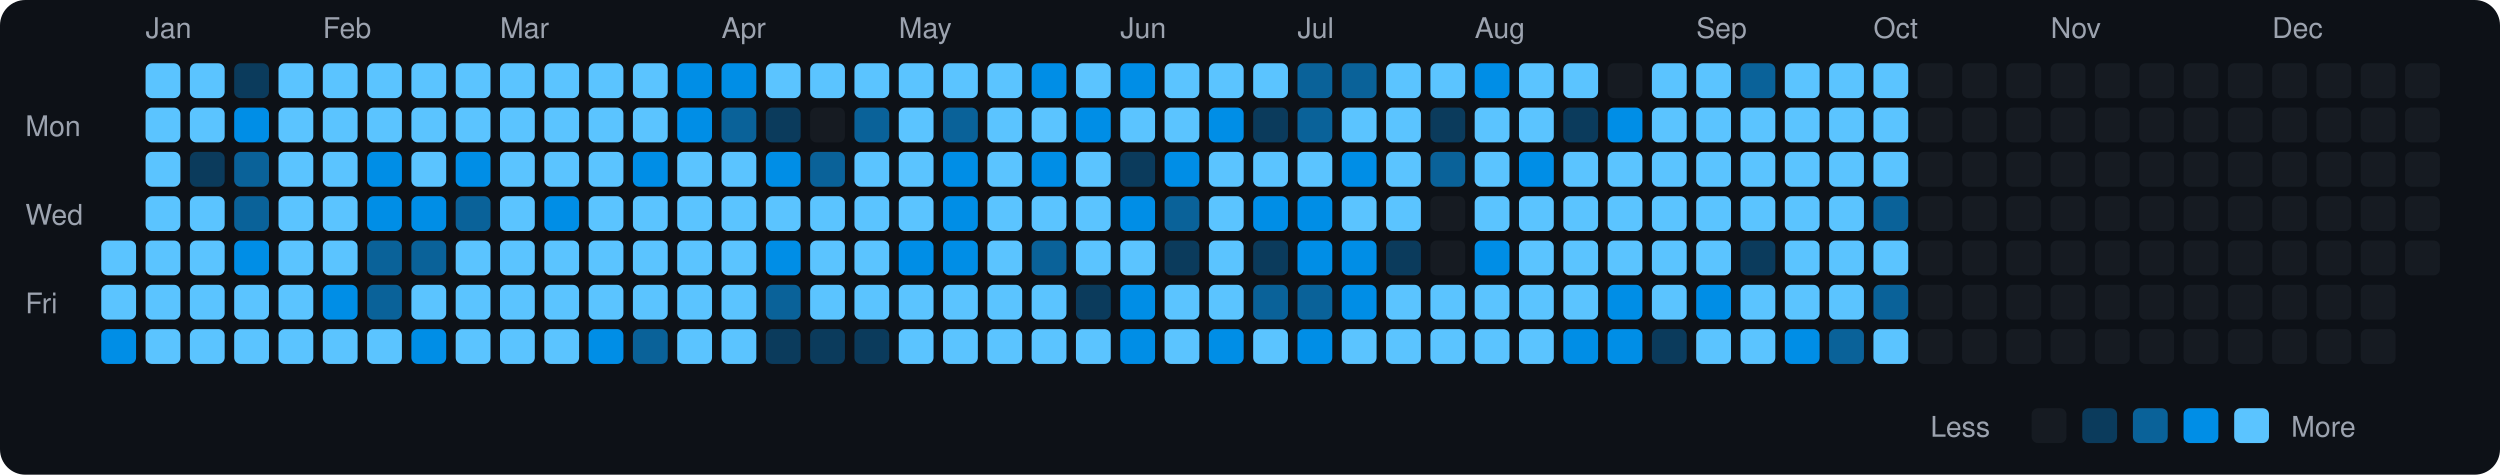
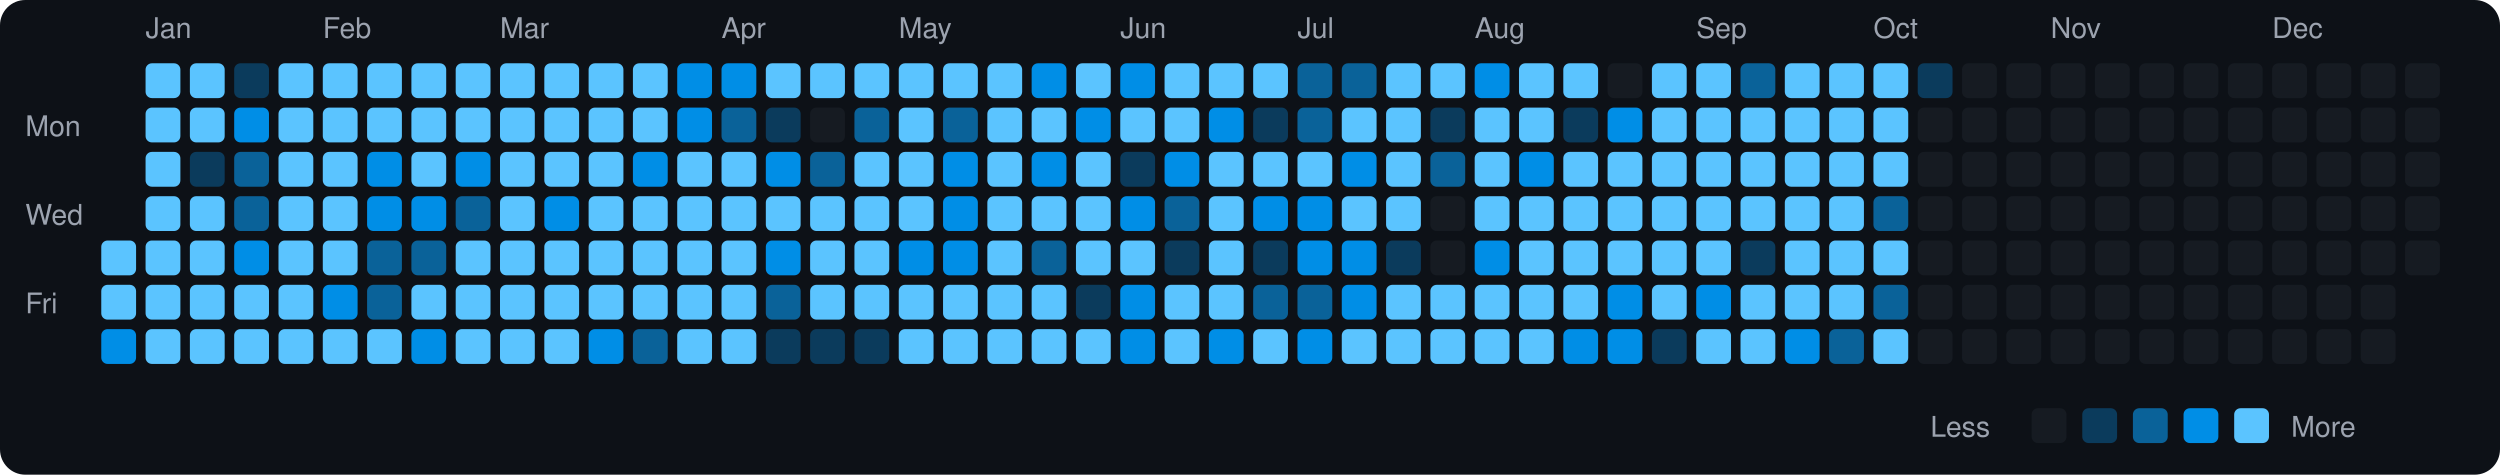
<svg xmlns="http://www.w3.org/2000/svg" viewBox="0 0 790 150" width="790" height="150">
  <rect width="790" height="150" fill="#0d1117" rx="8" ry="8" />
  <text x="8" y="43" fill="#9ca3af" font-size="9" font-family="-apple-system, BlinkMacSystemFont, 'Segoe UI', Helvetica, Arial, sans-serif">Mon</text>
  <text x="8" y="71" fill="#9ca3af" font-size="9" font-family="-apple-system, BlinkMacSystemFont, 'Segoe UI', Helvetica, Arial, sans-serif">Wed</text>
  <text x="8" y="99" fill="#9ca3af" font-size="9" font-family="-apple-system, BlinkMacSystemFont, 'Segoe UI', Helvetica, Arial, sans-serif">Fri</text>
  <rect x="32" y="76" width="11" height="11" rx="2" ry="2" fill="#5bc4ff">
    </rect>
  <rect x="32" y="90" width="11" height="11" rx="2" ry="2" fill="#5bc4ff">
    </rect>
  <rect x="32" y="104" width="11" height="11" rx="2" ry="2" fill="#008ee6">
    </rect>
  <text x="46" y="12" fill="#9ca3af" font-size="9" font-family="-apple-system, BlinkMacSystemFont, 'Segoe UI', Helvetica, Arial, sans-serif">Jan</text>
  <rect x="46" y="20" width="11" height="11" rx="2" ry="2" fill="#5bc4ff">
    </rect>
  <rect x="46" y="34" width="11" height="11" rx="2" ry="2" fill="#5bc4ff">
    </rect>
  <rect x="46" y="48" width="11" height="11" rx="2" ry="2" fill="#5bc4ff">
    </rect>
  <rect x="46" y="62" width="11" height="11" rx="2" ry="2" fill="#5bc4ff">
    </rect>
  <rect x="46" y="76" width="11" height="11" rx="2" ry="2" fill="#5bc4ff">
    </rect>
  <rect x="46" y="90" width="11" height="11" rx="2" ry="2" fill="#5bc4ff">
    </rect>
  <rect x="46" y="104" width="11" height="11" rx="2" ry="2" fill="#5bc4ff">
    </rect>
  <rect x="60" y="20" width="11" height="11" rx="2" ry="2" fill="#5bc4ff">
    </rect>
  <rect x="60" y="34" width="11" height="11" rx="2" ry="2" fill="#5bc4ff">
    </rect>
  <rect x="60" y="48" width="11" height="11" rx="2" ry="2" fill="#0b3b5c">
    </rect>
  <rect x="60" y="62" width="11" height="11" rx="2" ry="2" fill="#5bc4ff">
    </rect>
  <rect x="60" y="76" width="11" height="11" rx="2" ry="2" fill="#5bc4ff">
    </rect>
  <rect x="60" y="90" width="11" height="11" rx="2" ry="2" fill="#5bc4ff">
    </rect>
  <rect x="60" y="104" width="11" height="11" rx="2" ry="2" fill="#5bc4ff">
    </rect>
  <rect x="74" y="20" width="11" height="11" rx="2" ry="2" fill="#0b3b5c">
    </rect>
  <rect x="74" y="34" width="11" height="11" rx="2" ry="2" fill="#008ee6">
    </rect>
  <rect x="74" y="48" width="11" height="11" rx="2" ry="2" fill="#0a6299">
    </rect>
  <rect x="74" y="62" width="11" height="11" rx="2" ry="2" fill="#0a6299">
    </rect>
  <rect x="74" y="76" width="11" height="11" rx="2" ry="2" fill="#008ee6">
    </rect>
  <rect x="74" y="90" width="11" height="11" rx="2" ry="2" fill="#5bc4ff">
    </rect>
  <rect x="74" y="104" width="11" height="11" rx="2" ry="2" fill="#5bc4ff">
    </rect>
  <rect x="88" y="20" width="11" height="11" rx="2" ry="2" fill="#5bc4ff">
    </rect>
  <rect x="88" y="34" width="11" height="11" rx="2" ry="2" fill="#5bc4ff">
    </rect>
  <rect x="88" y="48" width="11" height="11" rx="2" ry="2" fill="#5bc4ff">
    </rect>
  <rect x="88" y="62" width="11" height="11" rx="2" ry="2" fill="#5bc4ff">
    </rect>
  <rect x="88" y="76" width="11" height="11" rx="2" ry="2" fill="#5bc4ff">
    </rect>
  <rect x="88" y="90" width="11" height="11" rx="2" ry="2" fill="#5bc4ff">
    </rect>
  <rect x="88" y="104" width="11" height="11" rx="2" ry="2" fill="#5bc4ff">
    </rect>
  <text x="102" y="12" fill="#9ca3af" font-size="9" font-family="-apple-system, BlinkMacSystemFont, 'Segoe UI', Helvetica, Arial, sans-serif">Feb</text>
  <rect x="102" y="20" width="11" height="11" rx="2" ry="2" fill="#5bc4ff">
    </rect>
  <rect x="102" y="34" width="11" height="11" rx="2" ry="2" fill="#5bc4ff">
    </rect>
  <rect x="102" y="48" width="11" height="11" rx="2" ry="2" fill="#5bc4ff">
    </rect>
  <rect x="102" y="62" width="11" height="11" rx="2" ry="2" fill="#5bc4ff">
    </rect>
  <rect x="102" y="76" width="11" height="11" rx="2" ry="2" fill="#5bc4ff">
    </rect>
  <rect x="102" y="90" width="11" height="11" rx="2" ry="2" fill="#008ee6">
    </rect>
  <rect x="102" y="104" width="11" height="11" rx="2" ry="2" fill="#5bc4ff">
    </rect>
  <rect x="116" y="20" width="11" height="11" rx="2" ry="2" fill="#5bc4ff">
    </rect>
  <rect x="116" y="34" width="11" height="11" rx="2" ry="2" fill="#5bc4ff">
    </rect>
  <rect x="116" y="48" width="11" height="11" rx="2" ry="2" fill="#008ee6">
    </rect>
  <rect x="116" y="62" width="11" height="11" rx="2" ry="2" fill="#008ee6">
    </rect>
  <rect x="116" y="76" width="11" height="11" rx="2" ry="2" fill="#0a6299">
    </rect>
  <rect x="116" y="90" width="11" height="11" rx="2" ry="2" fill="#0a6299">
    </rect>
  <rect x="116" y="104" width="11" height="11" rx="2" ry="2" fill="#5bc4ff">
    </rect>
  <rect x="130" y="20" width="11" height="11" rx="2" ry="2" fill="#5bc4ff">
    </rect>
  <rect x="130" y="34" width="11" height="11" rx="2" ry="2" fill="#5bc4ff">
    </rect>
  <rect x="130" y="48" width="11" height="11" rx="2" ry="2" fill="#5bc4ff">
    </rect>
  <rect x="130" y="62" width="11" height="11" rx="2" ry="2" fill="#008ee6">
    </rect>
  <rect x="130" y="76" width="11" height="11" rx="2" ry="2" fill="#0a6299">
    </rect>
  <rect x="130" y="90" width="11" height="11" rx="2" ry="2" fill="#5bc4ff">
    </rect>
  <rect x="130" y="104" width="11" height="11" rx="2" ry="2" fill="#008ee6">
    </rect>
  <rect x="144" y="20" width="11" height="11" rx="2" ry="2" fill="#5bc4ff">
    </rect>
  <rect x="144" y="34" width="11" height="11" rx="2" ry="2" fill="#5bc4ff">
    </rect>
  <rect x="144" y="48" width="11" height="11" rx="2" ry="2" fill="#008ee6">
    </rect>
  <rect x="144" y="62" width="11" height="11" rx="2" ry="2" fill="#0a6299">
    </rect>
  <rect x="144" y="76" width="11" height="11" rx="2" ry="2" fill="#5bc4ff">
    </rect>
  <rect x="144" y="90" width="11" height="11" rx="2" ry="2" fill="#5bc4ff">
    </rect>
  <rect x="144" y="104" width="11" height="11" rx="2" ry="2" fill="#5bc4ff">
    </rect>
  <text x="158" y="12" fill="#9ca3af" font-size="9" font-family="-apple-system, BlinkMacSystemFont, 'Segoe UI', Helvetica, Arial, sans-serif">Mar</text>
  <rect x="158" y="20" width="11" height="11" rx="2" ry="2" fill="#5bc4ff">
    </rect>
  <rect x="158" y="34" width="11" height="11" rx="2" ry="2" fill="#5bc4ff">
    </rect>
  <rect x="158" y="48" width="11" height="11" rx="2" ry="2" fill="#5bc4ff">
    </rect>
  <rect x="158" y="62" width="11" height="11" rx="2" ry="2" fill="#5bc4ff">
    </rect>
  <rect x="158" y="76" width="11" height="11" rx="2" ry="2" fill="#5bc4ff">
    </rect>
  <rect x="158" y="90" width="11" height="11" rx="2" ry="2" fill="#5bc4ff">
    </rect>
  <rect x="158" y="104" width="11" height="11" rx="2" ry="2" fill="#5bc4ff">
    </rect>
  <rect x="172" y="20" width="11" height="11" rx="2" ry="2" fill="#5bc4ff">
    </rect>
  <rect x="172" y="34" width="11" height="11" rx="2" ry="2" fill="#5bc4ff">
    </rect>
  <rect x="172" y="48" width="11" height="11" rx="2" ry="2" fill="#5bc4ff">
    </rect>
  <rect x="172" y="62" width="11" height="11" rx="2" ry="2" fill="#008ee6">
    </rect>
  <rect x="172" y="76" width="11" height="11" rx="2" ry="2" fill="#5bc4ff">
    </rect>
  <rect x="172" y="90" width="11" height="11" rx="2" ry="2" fill="#5bc4ff">
    </rect>
  <rect x="172" y="104" width="11" height="11" rx="2" ry="2" fill="#5bc4ff">
    </rect>
  <rect x="186" y="20" width="11" height="11" rx="2" ry="2" fill="#5bc4ff">
    </rect>
  <rect x="186" y="34" width="11" height="11" rx="2" ry="2" fill="#5bc4ff">
    </rect>
  <rect x="186" y="48" width="11" height="11" rx="2" ry="2" fill="#5bc4ff">
    </rect>
  <rect x="186" y="62" width="11" height="11" rx="2" ry="2" fill="#5bc4ff">
    </rect>
  <rect x="186" y="76" width="11" height="11" rx="2" ry="2" fill="#5bc4ff">
    </rect>
  <rect x="186" y="90" width="11" height="11" rx="2" ry="2" fill="#5bc4ff">
    </rect>
  <rect x="186" y="104" width="11" height="11" rx="2" ry="2" fill="#008ee6">
    </rect>
  <rect x="200" y="20" width="11" height="11" rx="2" ry="2" fill="#5bc4ff">
    </rect>
  <rect x="200" y="34" width="11" height="11" rx="2" ry="2" fill="#5bc4ff">
    </rect>
  <rect x="200" y="48" width="11" height="11" rx="2" ry="2" fill="#008ee6">
    </rect>
  <rect x="200" y="62" width="11" height="11" rx="2" ry="2" fill="#5bc4ff">
    </rect>
  <rect x="200" y="76" width="11" height="11" rx="2" ry="2" fill="#5bc4ff">
    </rect>
  <rect x="200" y="90" width="11" height="11" rx="2" ry="2" fill="#5bc4ff">
    </rect>
  <rect x="200" y="104" width="11" height="11" rx="2" ry="2" fill="#0a6299">
    </rect>
  <rect x="214" y="20" width="11" height="11" rx="2" ry="2" fill="#008ee6">
    </rect>
  <rect x="214" y="34" width="11" height="11" rx="2" ry="2" fill="#008ee6">
    </rect>
  <rect x="214" y="48" width="11" height="11" rx="2" ry="2" fill="#5bc4ff">
    </rect>
  <rect x="214" y="62" width="11" height="11" rx="2" ry="2" fill="#5bc4ff">
    </rect>
  <rect x="214" y="76" width="11" height="11" rx="2" ry="2" fill="#5bc4ff">
    </rect>
  <rect x="214" y="90" width="11" height="11" rx="2" ry="2" fill="#5bc4ff">
    </rect>
  <rect x="214" y="104" width="11" height="11" rx="2" ry="2" fill="#5bc4ff">
    </rect>
  <text x="228" y="12" fill="#9ca3af" font-size="9" font-family="-apple-system, BlinkMacSystemFont, 'Segoe UI', Helvetica, Arial, sans-serif">Apr</text>
  <rect x="228" y="20" width="11" height="11" rx="2" ry="2" fill="#008ee6">
    </rect>
  <rect x="228" y="34" width="11" height="11" rx="2" ry="2" fill="#0a6299">
    </rect>
  <rect x="228" y="48" width="11" height="11" rx="2" ry="2" fill="#5bc4ff">
    </rect>
  <rect x="228" y="62" width="11" height="11" rx="2" ry="2" fill="#5bc4ff">
    </rect>
  <rect x="228" y="76" width="11" height="11" rx="2" ry="2" fill="#5bc4ff">
    </rect>
  <rect x="228" y="90" width="11" height="11" rx="2" ry="2" fill="#5bc4ff">
    </rect>
  <rect x="228" y="104" width="11" height="11" rx="2" ry="2" fill="#5bc4ff">
    </rect>
  <rect x="242" y="20" width="11" height="11" rx="2" ry="2" fill="#5bc4ff">
    </rect>
  <rect x="242" y="34" width="11" height="11" rx="2" ry="2" fill="#0b3b5c">
    </rect>
  <rect x="242" y="48" width="11" height="11" rx="2" ry="2" fill="#008ee6">
    </rect>
  <rect x="242" y="62" width="11" height="11" rx="2" ry="2" fill="#5bc4ff">
    </rect>
  <rect x="242" y="76" width="11" height="11" rx="2" ry="2" fill="#008ee6">
    </rect>
  <rect x="242" y="90" width="11" height="11" rx="2" ry="2" fill="#0a6299">
    </rect>
  <rect x="242" y="104" width="11" height="11" rx="2" ry="2" fill="#0b3b5c">
    </rect>
  <rect x="256" y="20" width="11" height="11" rx="2" ry="2" fill="#5bc4ff">
    </rect>
  <rect x="256" y="34" width="11" height="11" rx="2" ry="2" fill="#161b22">
    </rect>
  <rect x="256" y="48" width="11" height="11" rx="2" ry="2" fill="#0a6299">
    </rect>
  <rect x="256" y="62" width="11" height="11" rx="2" ry="2" fill="#5bc4ff">
    </rect>
  <rect x="256" y="76" width="11" height="11" rx="2" ry="2" fill="#5bc4ff">
    </rect>
  <rect x="256" y="90" width="11" height="11" rx="2" ry="2" fill="#5bc4ff">
    </rect>
  <rect x="256" y="104" width="11" height="11" rx="2" ry="2" fill="#0b3b5c">
    </rect>
  <rect x="270" y="20" width="11" height="11" rx="2" ry="2" fill="#5bc4ff">
    </rect>
  <rect x="270" y="34" width="11" height="11" rx="2" ry="2" fill="#0a6299">
    </rect>
  <rect x="270" y="48" width="11" height="11" rx="2" ry="2" fill="#5bc4ff">
    </rect>
  <rect x="270" y="62" width="11" height="11" rx="2" ry="2" fill="#5bc4ff">
    </rect>
  <rect x="270" y="76" width="11" height="11" rx="2" ry="2" fill="#5bc4ff">
    </rect>
  <rect x="270" y="90" width="11" height="11" rx="2" ry="2" fill="#5bc4ff">
    </rect>
  <rect x="270" y="104" width="11" height="11" rx="2" ry="2" fill="#0b3b5c">
    </rect>
  <text x="284" y="12" fill="#9ca3af" font-size="9" font-family="-apple-system, BlinkMacSystemFont, 'Segoe UI', Helvetica, Arial, sans-serif">May</text>
  <rect x="284" y="20" width="11" height="11" rx="2" ry="2" fill="#5bc4ff">
    </rect>
  <rect x="284" y="34" width="11" height="11" rx="2" ry="2" fill="#5bc4ff">
    </rect>
  <rect x="284" y="48" width="11" height="11" rx="2" ry="2" fill="#5bc4ff">
    </rect>
  <rect x="284" y="62" width="11" height="11" rx="2" ry="2" fill="#5bc4ff">
    </rect>
  <rect x="284" y="76" width="11" height="11" rx="2" ry="2" fill="#008ee6">
    </rect>
  <rect x="284" y="90" width="11" height="11" rx="2" ry="2" fill="#5bc4ff">
    </rect>
  <rect x="284" y="104" width="11" height="11" rx="2" ry="2" fill="#5bc4ff">
    </rect>
  <rect x="298" y="20" width="11" height="11" rx="2" ry="2" fill="#5bc4ff">
    </rect>
  <rect x="298" y="34" width="11" height="11" rx="2" ry="2" fill="#0a6299">
    </rect>
  <rect x="298" y="48" width="11" height="11" rx="2" ry="2" fill="#008ee6">
    </rect>
  <rect x="298" y="62" width="11" height="11" rx="2" ry="2" fill="#008ee6">
    </rect>
  <rect x="298" y="76" width="11" height="11" rx="2" ry="2" fill="#008ee6">
    </rect>
  <rect x="298" y="90" width="11" height="11" rx="2" ry="2" fill="#5bc4ff">
    </rect>
  <rect x="298" y="104" width="11" height="11" rx="2" ry="2" fill="#5bc4ff">
    </rect>
  <rect x="312" y="20" width="11" height="11" rx="2" ry="2" fill="#5bc4ff">
    </rect>
  <rect x="312" y="34" width="11" height="11" rx="2" ry="2" fill="#5bc4ff">
    </rect>
  <rect x="312" y="48" width="11" height="11" rx="2" ry="2" fill="#5bc4ff">
    </rect>
  <rect x="312" y="62" width="11" height="11" rx="2" ry="2" fill="#5bc4ff">
    </rect>
  <rect x="312" y="76" width="11" height="11" rx="2" ry="2" fill="#5bc4ff">
    </rect>
  <rect x="312" y="90" width="11" height="11" rx="2" ry="2" fill="#5bc4ff">
    </rect>
  <rect x="312" y="104" width="11" height="11" rx="2" ry="2" fill="#5bc4ff">
    </rect>
  <rect x="326" y="20" width="11" height="11" rx="2" ry="2" fill="#008ee6">
    </rect>
  <rect x="326" y="34" width="11" height="11" rx="2" ry="2" fill="#5bc4ff">
    </rect>
  <rect x="326" y="48" width="11" height="11" rx="2" ry="2" fill="#008ee6">
    </rect>
  <rect x="326" y="62" width="11" height="11" rx="2" ry="2" fill="#5bc4ff">
    </rect>
  <rect x="326" y="76" width="11" height="11" rx="2" ry="2" fill="#0a6299">
    </rect>
  <rect x="326" y="90" width="11" height="11" rx="2" ry="2" fill="#5bc4ff">
    </rect>
  <rect x="326" y="104" width="11" height="11" rx="2" ry="2" fill="#5bc4ff">
    </rect>
  <rect x="340" y="20" width="11" height="11" rx="2" ry="2" fill="#5bc4ff">
    </rect>
  <rect x="340" y="34" width="11" height="11" rx="2" ry="2" fill="#008ee6">
    </rect>
  <rect x="340" y="48" width="11" height="11" rx="2" ry="2" fill="#5bc4ff">
    </rect>
  <rect x="340" y="62" width="11" height="11" rx="2" ry="2" fill="#5bc4ff">
    </rect>
  <rect x="340" y="76" width="11" height="11" rx="2" ry="2" fill="#5bc4ff">
    </rect>
  <rect x="340" y="90" width="11" height="11" rx="2" ry="2" fill="#0b3b5c">
    </rect>
  <rect x="340" y="104" width="11" height="11" rx="2" ry="2" fill="#5bc4ff">
    </rect>
  <text x="354" y="12" fill="#9ca3af" font-size="9" font-family="-apple-system, BlinkMacSystemFont, 'Segoe UI', Helvetica, Arial, sans-serif">Jun</text>
  <rect x="354" y="20" width="11" height="11" rx="2" ry="2" fill="#008ee6">
    </rect>
  <rect x="354" y="34" width="11" height="11" rx="2" ry="2" fill="#5bc4ff">
    </rect>
  <rect x="354" y="48" width="11" height="11" rx="2" ry="2" fill="#0b3b5c">
    </rect>
  <rect x="354" y="62" width="11" height="11" rx="2" ry="2" fill="#008ee6">
    </rect>
  <rect x="354" y="76" width="11" height="11" rx="2" ry="2" fill="#5bc4ff">
    </rect>
  <rect x="354" y="90" width="11" height="11" rx="2" ry="2" fill="#008ee6">
    </rect>
  <rect x="354" y="104" width="11" height="11" rx="2" ry="2" fill="#008ee6">
    </rect>
  <rect x="368" y="20" width="11" height="11" rx="2" ry="2" fill="#5bc4ff">
    </rect>
  <rect x="368" y="34" width="11" height="11" rx="2" ry="2" fill="#5bc4ff">
    </rect>
  <rect x="368" y="48" width="11" height="11" rx="2" ry="2" fill="#008ee6">
    </rect>
  <rect x="368" y="62" width="11" height="11" rx="2" ry="2" fill="#0a6299">
    </rect>
  <rect x="368" y="76" width="11" height="11" rx="2" ry="2" fill="#0b3b5c">
    </rect>
  <rect x="368" y="90" width="11" height="11" rx="2" ry="2" fill="#5bc4ff">
    </rect>
  <rect x="368" y="104" width="11" height="11" rx="2" ry="2" fill="#5bc4ff">
    </rect>
  <rect x="382" y="20" width="11" height="11" rx="2" ry="2" fill="#5bc4ff">
    </rect>
  <rect x="382" y="34" width="11" height="11" rx="2" ry="2" fill="#008ee6">
    </rect>
  <rect x="382" y="48" width="11" height="11" rx="2" ry="2" fill="#5bc4ff">
    </rect>
  <rect x="382" y="62" width="11" height="11" rx="2" ry="2" fill="#5bc4ff">
    </rect>
  <rect x="382" y="76" width="11" height="11" rx="2" ry="2" fill="#5bc4ff">
    </rect>
  <rect x="382" y="90" width="11" height="11" rx="2" ry="2" fill="#5bc4ff">
    </rect>
  <rect x="382" y="104" width="11" height="11" rx="2" ry="2" fill="#008ee6">
    </rect>
  <rect x="396" y="20" width="11" height="11" rx="2" ry="2" fill="#5bc4ff">
    </rect>
  <rect x="396" y="34" width="11" height="11" rx="2" ry="2" fill="#0b3b5c">
    </rect>
  <rect x="396" y="48" width="11" height="11" rx="2" ry="2" fill="#5bc4ff">
    </rect>
  <rect x="396" y="62" width="11" height="11" rx="2" ry="2" fill="#008ee6">
    </rect>
  <rect x="396" y="76" width="11" height="11" rx="2" ry="2" fill="#0b3b5c">
    </rect>
  <rect x="396" y="90" width="11" height="11" rx="2" ry="2" fill="#0a6299">
    </rect>
  <rect x="396" y="104" width="11" height="11" rx="2" ry="2" fill="#5bc4ff">
    </rect>
  <text x="410" y="12" fill="#9ca3af" font-size="9" font-family="-apple-system, BlinkMacSystemFont, 'Segoe UI', Helvetica, Arial, sans-serif">Jul</text>
  <rect x="410" y="20" width="11" height="11" rx="2" ry="2" fill="#0a6299">
    </rect>
  <rect x="410" y="34" width="11" height="11" rx="2" ry="2" fill="#0a6299">
    </rect>
  <rect x="410" y="48" width="11" height="11" rx="2" ry="2" fill="#5bc4ff">
    </rect>
  <rect x="410" y="62" width="11" height="11" rx="2" ry="2" fill="#008ee6">
    </rect>
  <rect x="410" y="76" width="11" height="11" rx="2" ry="2" fill="#008ee6">
    </rect>
  <rect x="410" y="90" width="11" height="11" rx="2" ry="2" fill="#0a6299">
    </rect>
  <rect x="410" y="104" width="11" height="11" rx="2" ry="2" fill="#008ee6">
    </rect>
  <rect x="424" y="20" width="11" height="11" rx="2" ry="2" fill="#0a6299">
    </rect>
  <rect x="424" y="34" width="11" height="11" rx="2" ry="2" fill="#5bc4ff">
    </rect>
  <rect x="424" y="48" width="11" height="11" rx="2" ry="2" fill="#008ee6">
    </rect>
  <rect x="424" y="62" width="11" height="11" rx="2" ry="2" fill="#5bc4ff">
    </rect>
  <rect x="424" y="76" width="11" height="11" rx="2" ry="2" fill="#008ee6">
    </rect>
  <rect x="424" y="90" width="11" height="11" rx="2" ry="2" fill="#008ee6">
    </rect>
  <rect x="424" y="104" width="11" height="11" rx="2" ry="2" fill="#5bc4ff">
    </rect>
  <rect x="438" y="20" width="11" height="11" rx="2" ry="2" fill="#5bc4ff">
    </rect>
  <rect x="438" y="34" width="11" height="11" rx="2" ry="2" fill="#5bc4ff">
    </rect>
  <rect x="438" y="48" width="11" height="11" rx="2" ry="2" fill="#5bc4ff">
    </rect>
  <rect x="438" y="62" width="11" height="11" rx="2" ry="2" fill="#5bc4ff">
    </rect>
  <rect x="438" y="76" width="11" height="11" rx="2" ry="2" fill="#0b3b5c">
    </rect>
  <rect x="438" y="90" width="11" height="11" rx="2" ry="2" fill="#5bc4ff">
    </rect>
  <rect x="438" y="104" width="11" height="11" rx="2" ry="2" fill="#5bc4ff">
    </rect>
  <rect x="452" y="20" width="11" height="11" rx="2" ry="2" fill="#5bc4ff">
    </rect>
  <rect x="452" y="34" width="11" height="11" rx="2" ry="2" fill="#0b3b5c">
    </rect>
  <rect x="452" y="48" width="11" height="11" rx="2" ry="2" fill="#0a6299">
    </rect>
  <rect x="452" y="62" width="11" height="11" rx="2" ry="2" fill="#161b22">
    </rect>
  <rect x="452" y="76" width="11" height="11" rx="2" ry="2" fill="#161b22">
    </rect>
  <rect x="452" y="90" width="11" height="11" rx="2" ry="2" fill="#5bc4ff">
    </rect>
  <rect x="452" y="104" width="11" height="11" rx="2" ry="2" fill="#5bc4ff">
    </rect>
  <text x="466" y="12" fill="#9ca3af" font-size="9" font-family="-apple-system, BlinkMacSystemFont, 'Segoe UI', Helvetica, Arial, sans-serif">Aug</text>
  <rect x="466" y="20" width="11" height="11" rx="2" ry="2" fill="#008ee6">
    </rect>
  <rect x="466" y="34" width="11" height="11" rx="2" ry="2" fill="#5bc4ff">
    </rect>
  <rect x="466" y="48" width="11" height="11" rx="2" ry="2" fill="#5bc4ff">
    </rect>
  <rect x="466" y="62" width="11" height="11" rx="2" ry="2" fill="#5bc4ff">
    </rect>
  <rect x="466" y="76" width="11" height="11" rx="2" ry="2" fill="#008ee6">
    </rect>
  <rect x="466" y="90" width="11" height="11" rx="2" ry="2" fill="#5bc4ff">
    </rect>
  <rect x="466" y="104" width="11" height="11" rx="2" ry="2" fill="#5bc4ff">
    </rect>
  <rect x="480" y="20" width="11" height="11" rx="2" ry="2" fill="#5bc4ff">
    </rect>
  <rect x="480" y="34" width="11" height="11" rx="2" ry="2" fill="#5bc4ff">
    </rect>
  <rect x="480" y="48" width="11" height="11" rx="2" ry="2" fill="#008ee6">
    </rect>
  <rect x="480" y="62" width="11" height="11" rx="2" ry="2" fill="#5bc4ff">
    </rect>
  <rect x="480" y="76" width="11" height="11" rx="2" ry="2" fill="#5bc4ff">
    </rect>
  <rect x="480" y="90" width="11" height="11" rx="2" ry="2" fill="#5bc4ff">
    </rect>
  <rect x="480" y="104" width="11" height="11" rx="2" ry="2" fill="#5bc4ff">
    </rect>
  <rect x="494" y="20" width="11" height="11" rx="2" ry="2" fill="#5bc4ff">
    </rect>
  <rect x="494" y="34" width="11" height="11" rx="2" ry="2" fill="#0b3b5c">
    </rect>
  <rect x="494" y="48" width="11" height="11" rx="2" ry="2" fill="#5bc4ff">
    </rect>
  <rect x="494" y="62" width="11" height="11" rx="2" ry="2" fill="#5bc4ff">
    </rect>
  <rect x="494" y="76" width="11" height="11" rx="2" ry="2" fill="#5bc4ff">
    </rect>
  <rect x="494" y="90" width="11" height="11" rx="2" ry="2" fill="#5bc4ff">
    </rect>
  <rect x="494" y="104" width="11" height="11" rx="2" ry="2" fill="#008ee6">
    </rect>
  <rect x="508" y="20" width="11" height="11" rx="2" ry="2" fill="#161b22">
    </rect>
  <rect x="508" y="34" width="11" height="11" rx="2" ry="2" fill="#008ee6">
    </rect>
  <rect x="508" y="48" width="11" height="11" rx="2" ry="2" fill="#5bc4ff">
    </rect>
  <rect x="508" y="62" width="11" height="11" rx="2" ry="2" fill="#5bc4ff">
    </rect>
  <rect x="508" y="76" width="11" height="11" rx="2" ry="2" fill="#5bc4ff">
    </rect>
  <rect x="508" y="90" width="11" height="11" rx="2" ry="2" fill="#008ee6">
    </rect>
  <rect x="508" y="104" width="11" height="11" rx="2" ry="2" fill="#008ee6">
    </rect>
  <rect x="522" y="20" width="11" height="11" rx="2" ry="2" fill="#5bc4ff">
    </rect>
  <rect x="522" y="34" width="11" height="11" rx="2" ry="2" fill="#5bc4ff">
    </rect>
  <rect x="522" y="48" width="11" height="11" rx="2" ry="2" fill="#5bc4ff">
    </rect>
  <rect x="522" y="62" width="11" height="11" rx="2" ry="2" fill="#5bc4ff">
    </rect>
  <rect x="522" y="76" width="11" height="11" rx="2" ry="2" fill="#5bc4ff">
    </rect>
  <rect x="522" y="90" width="11" height="11" rx="2" ry="2" fill="#5bc4ff">
    </rect>
  <rect x="522" y="104" width="11" height="11" rx="2" ry="2" fill="#0b3b5c">
    </rect>
  <text x="536" y="12" fill="#9ca3af" font-size="9" font-family="-apple-system, BlinkMacSystemFont, 'Segoe UI', Helvetica, Arial, sans-serif">Sep</text>
  <rect x="536" y="20" width="11" height="11" rx="2" ry="2" fill="#5bc4ff">
    </rect>
  <rect x="536" y="34" width="11" height="11" rx="2" ry="2" fill="#5bc4ff">
    </rect>
  <rect x="536" y="48" width="11" height="11" rx="2" ry="2" fill="#5bc4ff">
    </rect>
  <rect x="536" y="62" width="11" height="11" rx="2" ry="2" fill="#5bc4ff">
    </rect>
  <rect x="536" y="76" width="11" height="11" rx="2" ry="2" fill="#5bc4ff">
    </rect>
  <rect x="536" y="90" width="11" height="11" rx="2" ry="2" fill="#008ee6">
    </rect>
  <rect x="536" y="104" width="11" height="11" rx="2" ry="2" fill="#5bc4ff">
    </rect>
  <rect x="550" y="20" width="11" height="11" rx="2" ry="2" fill="#0a6299">
    </rect>
  <rect x="550" y="34" width="11" height="11" rx="2" ry="2" fill="#5bc4ff">
    </rect>
  <rect x="550" y="48" width="11" height="11" rx="2" ry="2" fill="#5bc4ff">
    </rect>
  <rect x="550" y="62" width="11" height="11" rx="2" ry="2" fill="#5bc4ff">
    </rect>
  <rect x="550" y="76" width="11" height="11" rx="2" ry="2" fill="#0b3b5c">
    </rect>
  <rect x="550" y="90" width="11" height="11" rx="2" ry="2" fill="#5bc4ff">
    </rect>
  <rect x="550" y="104" width="11" height="11" rx="2" ry="2" fill="#5bc4ff">
    </rect>
  <rect x="564" y="20" width="11" height="11" rx="2" ry="2" fill="#5bc4ff">
    </rect>
  <rect x="564" y="34" width="11" height="11" rx="2" ry="2" fill="#5bc4ff">
    </rect>
  <rect x="564" y="48" width="11" height="11" rx="2" ry="2" fill="#5bc4ff">
    </rect>
  <rect x="564" y="62" width="11" height="11" rx="2" ry="2" fill="#5bc4ff">
    </rect>
  <rect x="564" y="76" width="11" height="11" rx="2" ry="2" fill="#5bc4ff">
    </rect>
  <rect x="564" y="90" width="11" height="11" rx="2" ry="2" fill="#5bc4ff">
    </rect>
  <rect x="564" y="104" width="11" height="11" rx="2" ry="2" fill="#008ee6">
    </rect>
  <rect x="578" y="20" width="11" height="11" rx="2" ry="2" fill="#5bc4ff">
    </rect>
  <rect x="578" y="34" width="11" height="11" rx="2" ry="2" fill="#5bc4ff">
    </rect>
  <rect x="578" y="48" width="11" height="11" rx="2" ry="2" fill="#5bc4ff">
    </rect>
  <rect x="578" y="62" width="11" height="11" rx="2" ry="2" fill="#5bc4ff">
    </rect>
  <rect x="578" y="76" width="11" height="11" rx="2" ry="2" fill="#5bc4ff">
    </rect>
  <rect x="578" y="90" width="11" height="11" rx="2" ry="2" fill="#5bc4ff">
    </rect>
  <rect x="578" y="104" width="11" height="11" rx="2" ry="2" fill="#0a6299">
    </rect>
  <text x="592" y="12" fill="#9ca3af" font-size="9" font-family="-apple-system, BlinkMacSystemFont, 'Segoe UI', Helvetica, Arial, sans-serif">Oct</text>
  <rect x="592" y="20" width="11" height="11" rx="2" ry="2" fill="#5bc4ff">
    </rect>
  <rect x="592" y="34" width="11" height="11" rx="2" ry="2" fill="#5bc4ff">
    </rect>
  <rect x="592" y="48" width="11" height="11" rx="2" ry="2" fill="#5bc4ff">
    </rect>
  <rect x="592" y="62" width="11" height="11" rx="2" ry="2" fill="#0a6299">
    </rect>
  <rect x="592" y="76" width="11" height="11" rx="2" ry="2" fill="#5bc4ff">
    </rect>
  <rect x="592" y="90" width="11" height="11" rx="2" ry="2" fill="#0a6299">
    </rect>
  <rect x="592" y="104" width="11" height="11" rx="2" ry="2" fill="#5bc4ff">
    </rect>
-   <rect x="606" y="20" width="11" height="11" rx="2" ry="2" fill="#161b22">
+   <rect x="606" y="20" width="11" height="11" rx="2" ry="2" fill="#0b3b5c">
    </rect>
  <rect x="606" y="34" width="11" height="11" rx="2" ry="2" fill="#161b22">
    </rect>
  <rect x="606" y="48" width="11" height="11" rx="2" ry="2" fill="#161b22">
    </rect>
  <rect x="606" y="62" width="11" height="11" rx="2" ry="2" fill="#161b22">
    </rect>
  <rect x="606" y="76" width="11" height="11" rx="2" ry="2" fill="#161b22">
    </rect>
  <rect x="606" y="90" width="11" height="11" rx="2" ry="2" fill="#161b22">
    </rect>
  <rect x="606" y="104" width="11" height="11" rx="2" ry="2" fill="#161b22">
    </rect>
  <rect x="620" y="20" width="11" height="11" rx="2" ry="2" fill="#161b22">
    </rect>
  <rect x="620" y="34" width="11" height="11" rx="2" ry="2" fill="#161b22">
    </rect>
  <rect x="620" y="48" width="11" height="11" rx="2" ry="2" fill="#161b22">
    </rect>
  <rect x="620" y="62" width="11" height="11" rx="2" ry="2" fill="#161b22">
    </rect>
  <rect x="620" y="76" width="11" height="11" rx="2" ry="2" fill="#161b22">
    </rect>
  <rect x="620" y="90" width="11" height="11" rx="2" ry="2" fill="#161b22">
    </rect>
  <rect x="620" y="104" width="11" height="11" rx="2" ry="2" fill="#161b22">
    </rect>
  <rect x="634" y="20" width="11" height="11" rx="2" ry="2" fill="#161b22">
    </rect>
  <rect x="634" y="34" width="11" height="11" rx="2" ry="2" fill="#161b22">
    </rect>
  <rect x="634" y="48" width="11" height="11" rx="2" ry="2" fill="#161b22">
    </rect>
  <rect x="634" y="62" width="11" height="11" rx="2" ry="2" fill="#161b22">
    </rect>
  <rect x="634" y="76" width="11" height="11" rx="2" ry="2" fill="#161b22">
    </rect>
  <rect x="634" y="90" width="11" height="11" rx="2" ry="2" fill="#161b22">
    </rect>
  <rect x="634" y="104" width="11" height="11" rx="2" ry="2" fill="#161b22">
    </rect>
  <text x="648" y="12" fill="#9ca3af" font-size="9" font-family="-apple-system, BlinkMacSystemFont, 'Segoe UI', Helvetica, Arial, sans-serif">Nov</text>
  <rect x="648" y="20" width="11" height="11" rx="2" ry="2" fill="#161b22">
    </rect>
  <rect x="648" y="34" width="11" height="11" rx="2" ry="2" fill="#161b22">
    </rect>
  <rect x="648" y="48" width="11" height="11" rx="2" ry="2" fill="#161b22">
    </rect>
  <rect x="648" y="62" width="11" height="11" rx="2" ry="2" fill="#161b22">
    </rect>
  <rect x="648" y="76" width="11" height="11" rx="2" ry="2" fill="#161b22">
    </rect>
  <rect x="648" y="90" width="11" height="11" rx="2" ry="2" fill="#161b22">
    </rect>
  <rect x="648" y="104" width="11" height="11" rx="2" ry="2" fill="#161b22">
    </rect>
  <rect x="662" y="20" width="11" height="11" rx="2" ry="2" fill="#161b22">
    </rect>
  <rect x="662" y="34" width="11" height="11" rx="2" ry="2" fill="#161b22">
    </rect>
  <rect x="662" y="48" width="11" height="11" rx="2" ry="2" fill="#161b22">
    </rect>
  <rect x="662" y="62" width="11" height="11" rx="2" ry="2" fill="#161b22">
    </rect>
  <rect x="662" y="76" width="11" height="11" rx="2" ry="2" fill="#161b22">
    </rect>
  <rect x="662" y="90" width="11" height="11" rx="2" ry="2" fill="#161b22">
    </rect>
  <rect x="662" y="104" width="11" height="11" rx="2" ry="2" fill="#161b22">
    </rect>
  <rect x="676" y="20" width="11" height="11" rx="2" ry="2" fill="#161b22">
    </rect>
  <rect x="676" y="34" width="11" height="11" rx="2" ry="2" fill="#161b22">
    </rect>
  <rect x="676" y="48" width="11" height="11" rx="2" ry="2" fill="#161b22">
    </rect>
  <rect x="676" y="62" width="11" height="11" rx="2" ry="2" fill="#161b22">
    </rect>
  <rect x="676" y="76" width="11" height="11" rx="2" ry="2" fill="#161b22">
    </rect>
  <rect x="676" y="90" width="11" height="11" rx="2" ry="2" fill="#161b22">
    </rect>
  <rect x="676" y="104" width="11" height="11" rx="2" ry="2" fill="#161b22">
    </rect>
  <rect x="690" y="20" width="11" height="11" rx="2" ry="2" fill="#161b22">
    </rect>
  <rect x="690" y="34" width="11" height="11" rx="2" ry="2" fill="#161b22">
    </rect>
  <rect x="690" y="48" width="11" height="11" rx="2" ry="2" fill="#161b22">
    </rect>
  <rect x="690" y="62" width="11" height="11" rx="2" ry="2" fill="#161b22">
    </rect>
  <rect x="690" y="76" width="11" height="11" rx="2" ry="2" fill="#161b22">
    </rect>
  <rect x="690" y="90" width="11" height="11" rx="2" ry="2" fill="#161b22">
    </rect>
  <rect x="690" y="104" width="11" height="11" rx="2" ry="2" fill="#161b22">
    </rect>
  <rect x="704" y="20" width="11" height="11" rx="2" ry="2" fill="#161b22">
    </rect>
  <rect x="704" y="34" width="11" height="11" rx="2" ry="2" fill="#161b22">
    </rect>
  <rect x="704" y="48" width="11" height="11" rx="2" ry="2" fill="#161b22">
    </rect>
  <rect x="704" y="62" width="11" height="11" rx="2" ry="2" fill="#161b22">
    </rect>
  <rect x="704" y="76" width="11" height="11" rx="2" ry="2" fill="#161b22">
    </rect>
  <rect x="704" y="90" width="11" height="11" rx="2" ry="2" fill="#161b22">
    </rect>
  <rect x="704" y="104" width="11" height="11" rx="2" ry="2" fill="#161b22">
    </rect>
  <text x="718" y="12" fill="#9ca3af" font-size="9" font-family="-apple-system, BlinkMacSystemFont, 'Segoe UI', Helvetica, Arial, sans-serif">Dec</text>
  <rect x="718" y="20" width="11" height="11" rx="2" ry="2" fill="#161b22">
    </rect>
  <rect x="718" y="34" width="11" height="11" rx="2" ry="2" fill="#161b22">
    </rect>
  <rect x="718" y="48" width="11" height="11" rx="2" ry="2" fill="#161b22">
    </rect>
  <rect x="718" y="62" width="11" height="11" rx="2" ry="2" fill="#161b22">
    </rect>
  <rect x="718" y="76" width="11" height="11" rx="2" ry="2" fill="#161b22">
    </rect>
  <rect x="718" y="90" width="11" height="11" rx="2" ry="2" fill="#161b22">
    </rect>
  <rect x="718" y="104" width="11" height="11" rx="2" ry="2" fill="#161b22">
    </rect>
  <rect x="732" y="20" width="11" height="11" rx="2" ry="2" fill="#161b22">
    </rect>
  <rect x="732" y="34" width="11" height="11" rx="2" ry="2" fill="#161b22">
    </rect>
  <rect x="732" y="48" width="11" height="11" rx="2" ry="2" fill="#161b22">
    </rect>
  <rect x="732" y="62" width="11" height="11" rx="2" ry="2" fill="#161b22">
    </rect>
  <rect x="732" y="76" width="11" height="11" rx="2" ry="2" fill="#161b22">
    </rect>
  <rect x="732" y="90" width="11" height="11" rx="2" ry="2" fill="#161b22">
    </rect>
  <rect x="732" y="104" width="11" height="11" rx="2" ry="2" fill="#161b22">
    </rect>
  <rect x="746" y="20" width="11" height="11" rx="2" ry="2" fill="#161b22">
    </rect>
  <rect x="746" y="34" width="11" height="11" rx="2" ry="2" fill="#161b22">
    </rect>
  <rect x="746" y="48" width="11" height="11" rx="2" ry="2" fill="#161b22">
    </rect>
  <rect x="746" y="62" width="11" height="11" rx="2" ry="2" fill="#161b22">
    </rect>
  <rect x="746" y="76" width="11" height="11" rx="2" ry="2" fill="#161b22">
    </rect>
  <rect x="746" y="90" width="11" height="11" rx="2" ry="2" fill="#161b22">
    </rect>
  <rect x="746" y="104" width="11" height="11" rx="2" ry="2" fill="#161b22">
    </rect>
  <rect x="760" y="20" width="11" height="11" rx="2" ry="2" fill="#161b22">
    </rect>
  <rect x="760" y="34" width="11" height="11" rx="2" ry="2" fill="#161b22">
    </rect>
  <rect x="760" y="48" width="11" height="11" rx="2" ry="2" fill="#161b22">
    </rect>
  <rect x="760" y="62" width="11" height="11" rx="2" ry="2" fill="#161b22">
    </rect>
  <rect x="760" y="76" width="11" height="11" rx="2" ry="2" fill="#161b22">
    </rect>
  <text x="610" y="138" fill="#9ca3af" font-size="9" font-family="-apple-system, BlinkMacSystemFont, 'Segoe UI', Helvetica, Arial, sans-serif">Less</text>
  <rect x="642" y="129" width="11" height="11" rx="2" ry="2" fill="#161b22" />
  <rect x="658" y="129" width="11" height="11" rx="2" ry="2" fill="#0b3b5c" />
  <rect x="674" y="129" width="11" height="11" rx="2" ry="2" fill="#0a6299" />
  <rect x="690" y="129" width="11" height="11" rx="2" ry="2" fill="#008ee6" />
  <rect x="706" y="129" width="11" height="11" rx="2" ry="2" fill="#5bc4ff" />
  <text x="724" y="138" fill="#9ca3af" font-size="9" font-family="-apple-system, BlinkMacSystemFont, 'Segoe UI', Helvetica, Arial, sans-serif">More</text>
</svg>
